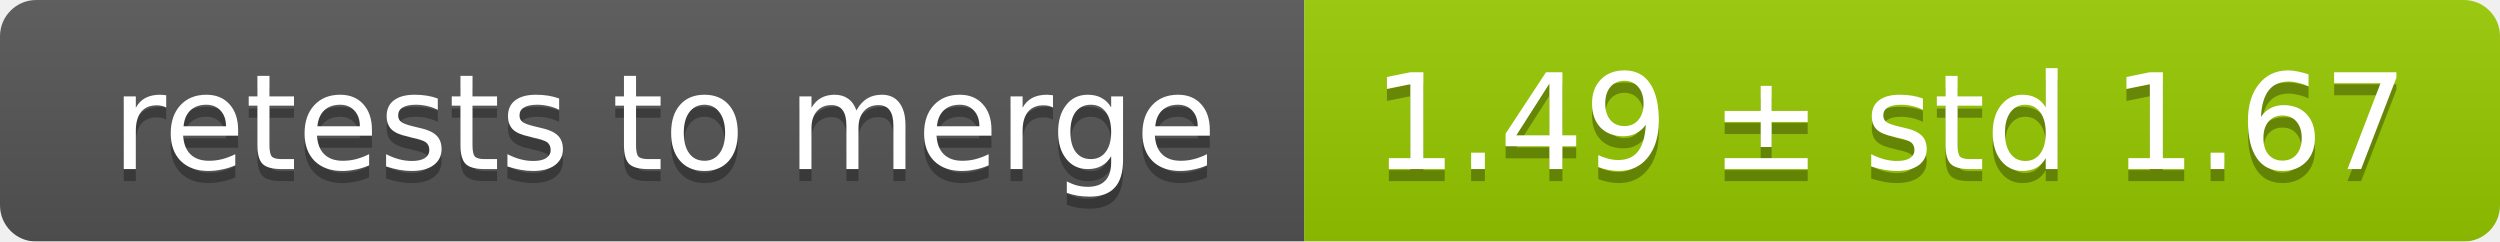
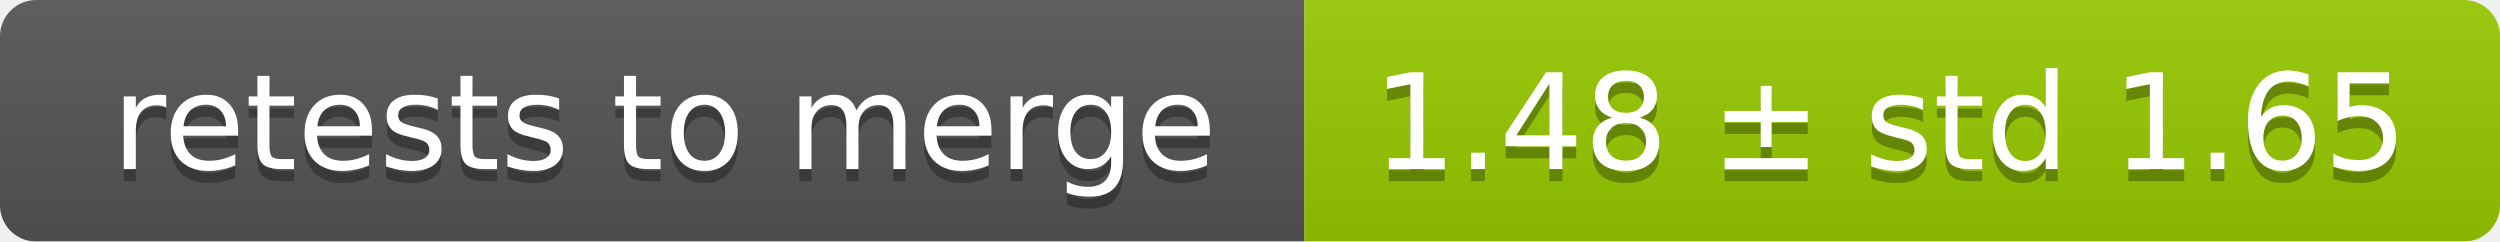
<svg xmlns="http://www.w3.org/2000/svg" width="207" height="20">
  <linearGradient id="smooth" x2="0" y2="100%">
    <stop offset="0" stop-color="#bbb" stop-opacity=".1" />
    <stop offset="1" stop-opacity=".1" />
  </linearGradient>
  <mask id="round">
    <rect width="207" height="20" rx="3" fill="#fff" />
  </mask>
  <g mask="url(#round)">
    <rect width="108" height="20" fill="#555" />
    <rect x="108" width="99" height="20" fill="#97ca00" />
    <rect width="207" height="20" fill="url(#smooth)" />
  </g>
  <g fill="#fff" text-anchor="middle" font-family="DejaVu Sans,Verdana,Geneva,sans-serif" font-size="11">
    <text x="55" y="15" fill="#010101" fill-opacity=".3">retests to merge</text>
    <text x="55" y="14">retests to merge</text>
-     <text x="156.5" y="15" fill="#010101" fill-opacity=".3">1.49 ± std 1.67</text>
-     <text x="156.5" y="14">1.49 ± std 1.67</text>
+     <text x="156.5" y="15" fill="#010101" fill-opacity=".3">1.48 ± std 1.65</text>
+     <text x="156.5" y="14">1.48 ± std 1.65</text>
  </g>
</svg>
